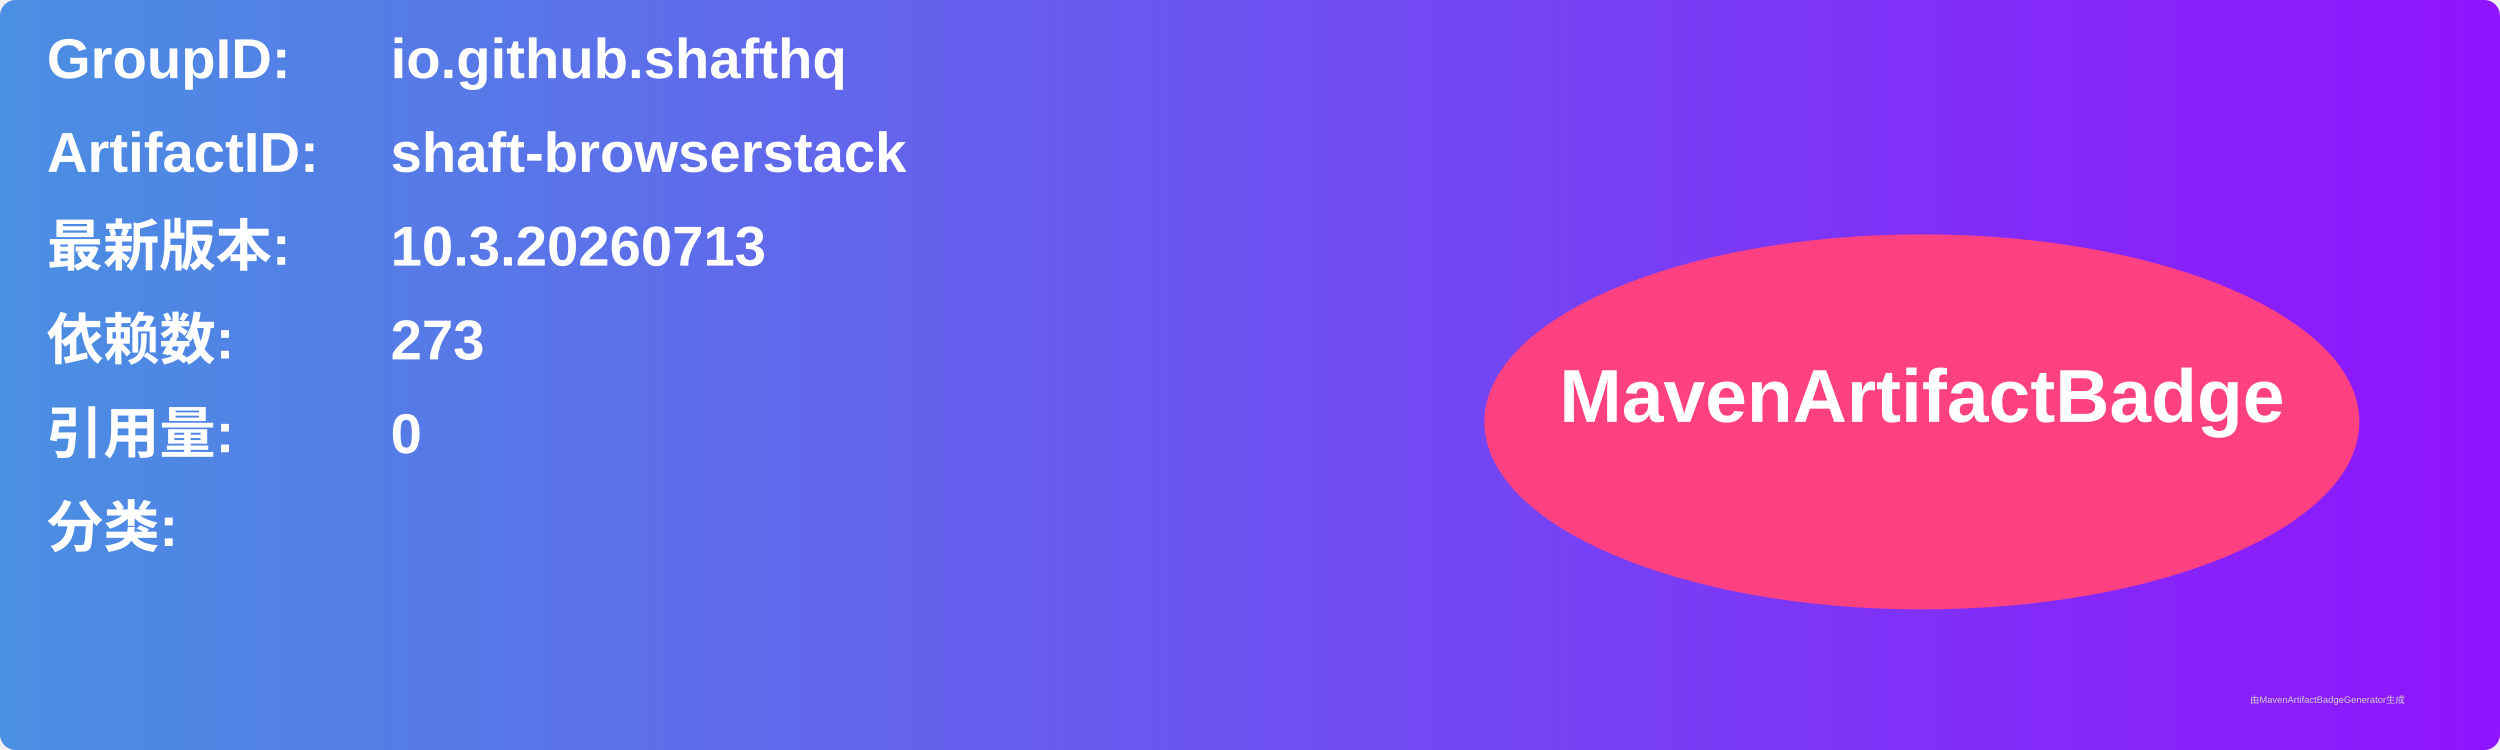
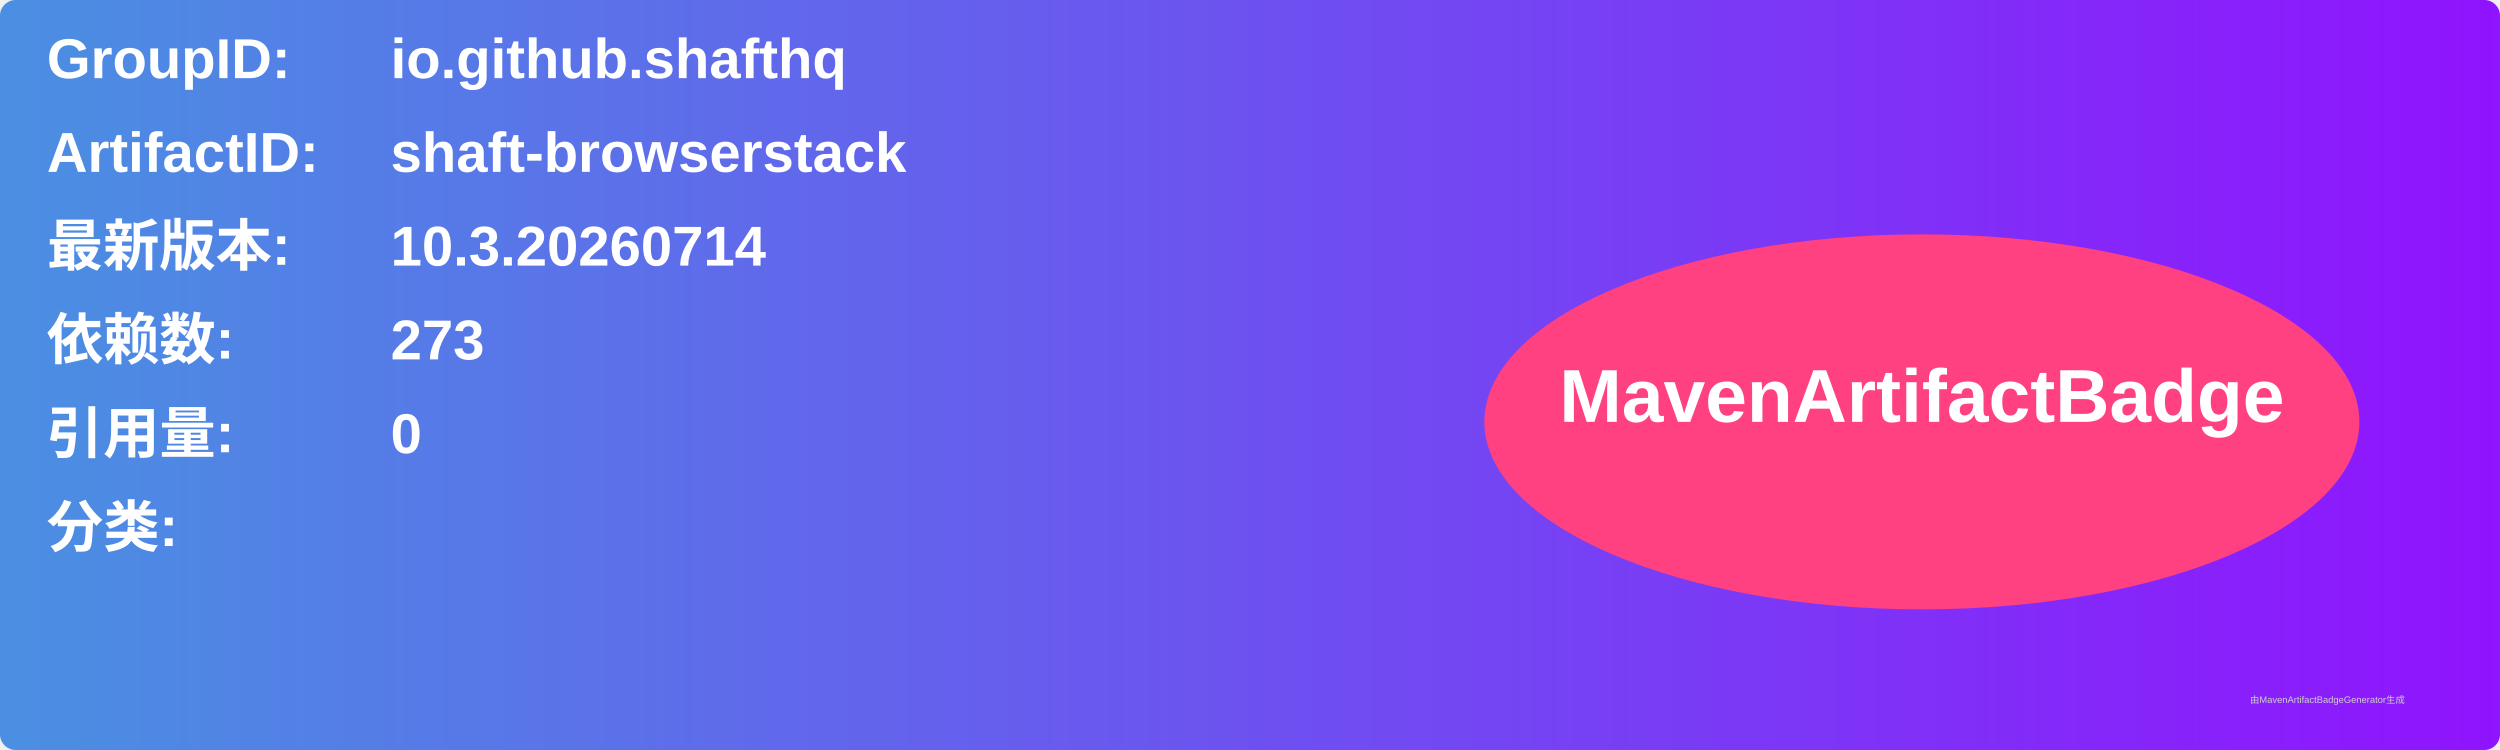
<svg xmlns="http://www.w3.org/2000/svg" width="800" height="240" viewBox="0 0 800 240">
  <linearGradient id="grad" x1="0%" y1="0%" x2="100%" y2="0%">
    <stop offset="0%" stop-color="#4a90e2" />
    <stop offset="100%" stop-color="#9013fe" />
  </linearGradient>
  <rect width="100%" height="100%" rx="5" ry="5" fill="url(#grad)" />
  <g transform="translate(15, 15)">
    <text x="0" y="10" font-family="Arial" font-size="18" fill="white" font-weight="bold" width="260">GroupID:</text>
    <text x="110" y="10" font-family="Arial" font-size="18" fill="white" font-weight="bold" width="460">io.github.shafthq</text>
    <text x="0" y="40" font-family="Arial" font-size="18" fill="white" font-weight="bold" width="260">ArtifactID:</text>
    <text x="110" y="40" font-family="Arial" font-size="18" fill="white" font-weight="bold" width="460">shaft-browserstack</text>
    <text x="0" y="70" font-family="Arial" font-size="18" fill="white" font-weight="bold">最新版本:</text>
    <text x="110" y="70" font-family="Arial" font-size="18" fill="white" font-weight="bold">
-       <tspan font-weight="bold">10.3.20260713</tspan>
+       <tspan font-weight="bold">10.3.20260714</tspan>
    </text>
    <text x="0" y="100" font-family="Arial" font-size="18" fill="white" font-weight="bold">依赖数: </text>
    <text x="110" y="100" font-family="Arial" font-size="18" fill="white">
      <tspan font-weight="bold">273</tspan>
    </text>
    <text x="0" y="130" font-family="Arial" font-size="18" fill="white" font-weight="bold">引用量: </text>
    <text x="110" y="130" font-family="Arial" font-size="18" fill="white">
      <tspan font-weight="bold">0</tspan>
    </text>
    <text x="0" y="160" font-family="Arial" font-size="18" fill="white" font-weight="bold">分类:</text>
    <text x="10" y="190" font-family="Arial" font-size="10" fill="white">
      <tspan font-weight="bold" />
    </text>
    <ellipse cx="600" cy="120" rx="140" ry="60" fill="#ff4081" />
    <text x="600" y="120" text-anchor="middle" font-family="Arial" font-size="24" fill="white" font-weight="bold">MavenArtifactBadge</text>
  </g>
  <text x="720" y="225" font-family="Arial" font-size="3" fill="#d0d0d0">由MavenArtifactBadgeGenerator生成</text>
</svg>
